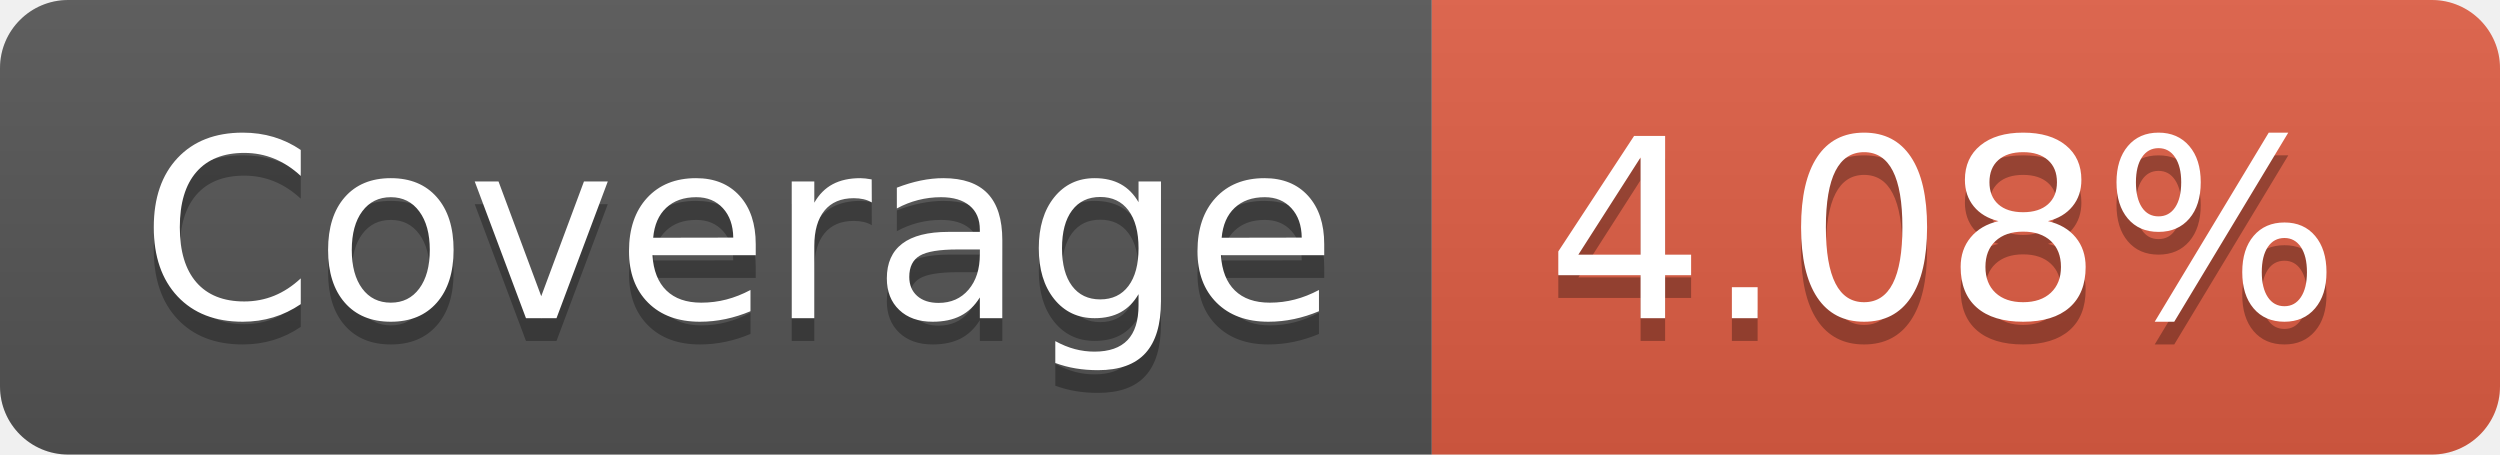
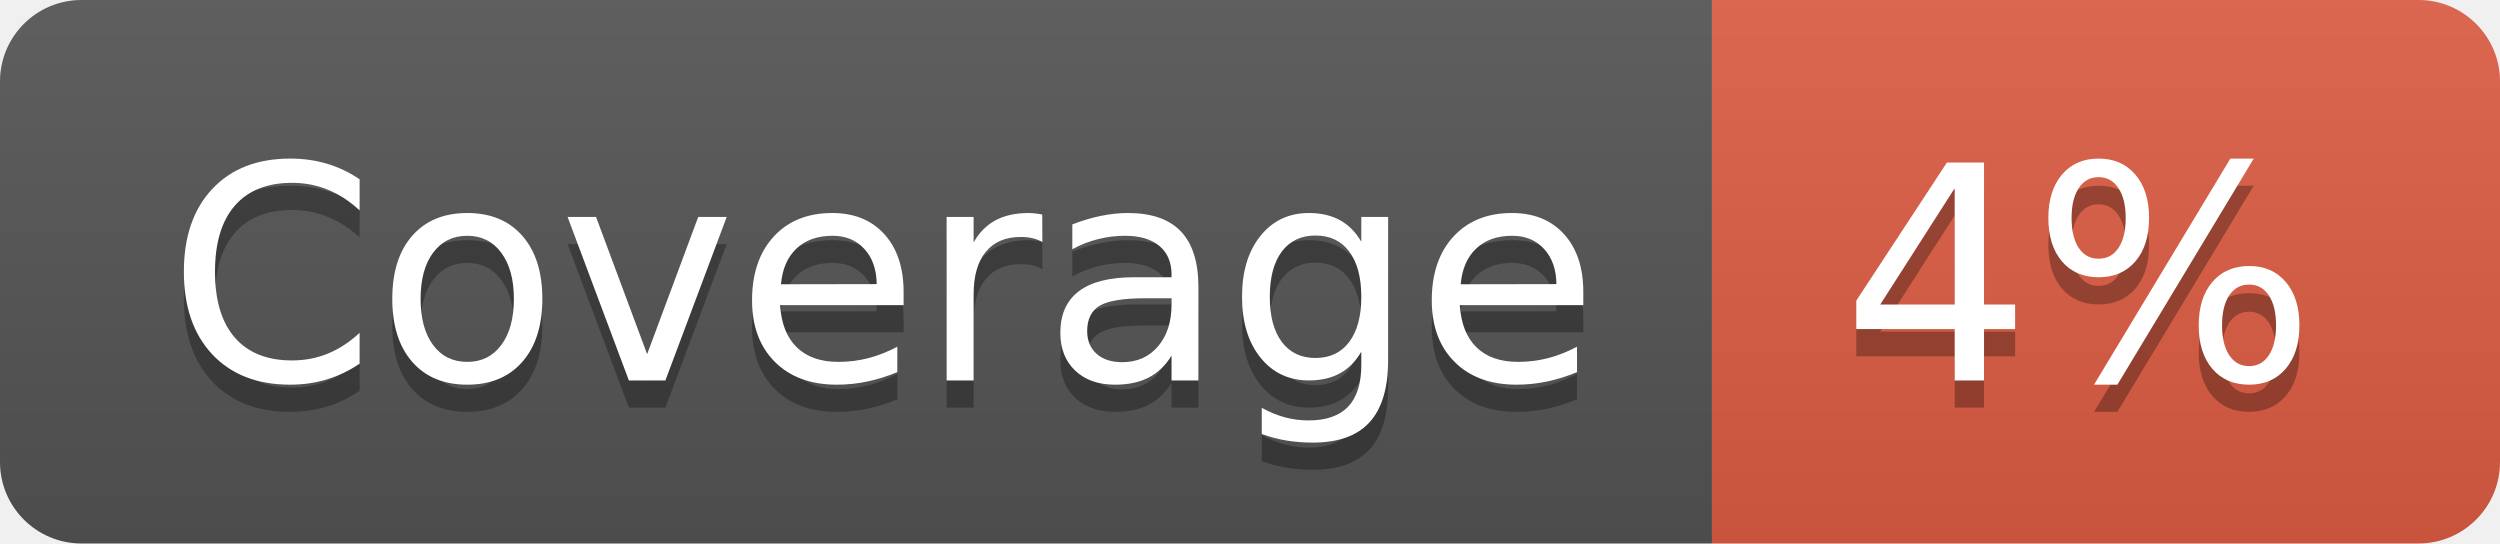
- <svg xmlns="http://www.w3.org/2000/svg" width="110" height="20" role="img" aria-label="Coverage: 4.08%">
+ <svg xmlns="http://www.w3.org/2000/svg" width="92" height="20" role="img" aria-label="Coverage: 4%">
  <linearGradient id="s" x2="0" y2="100%">
    <stop offset="0" stop-color="#bbb" stop-opacity=".1" />
    <stop offset="1" stop-opacity=".1" />
  </linearGradient>
  <clipPath id="r">
-     <rect width="110" height="20" rx="3" fill="#fff" />
+     <rect width="92" height="20" rx="3" fill="#fff" />
  </clipPath>
  <g clip-path="url(#r)">
    <rect width="63" height="20" fill="#555" />
-     <rect x="63" width="47" height="20" fill="#e05d44" />
-     <rect width="110" height="20" fill="url(#s)" />
+     <rect x="63" width="29" height="20" fill="#e05d44" />
+     <rect width="92" height="20" fill="url(#s)" />
  </g>
  <g fill="#fff" text-anchor="middle" font-family="Verdana,Geneva,DejaVu Sans,sans-serif" text-rendering="geometricPrecision" font-size="110">
    <text aria-hidden="true" x="325" y="150" fill="#010101" fill-opacity=".3" transform="scale(.1)" textLength="530">Coverage</text>
    <text x="325" y="140" transform="scale(.1)" fill="#fff" textLength="530">Coverage</text>
-     <text aria-hidden="true" x="855" y="150" fill="#010101" fill-opacity=".3" transform="scale(.1)" textLength="370">4.08%</text>
-     <text x="855" y="140" transform="scale(.1)" fill="#fff" textLength="370">4.08%</text>
+     <text aria-hidden="true" x="765" y="150" fill="#010101" fill-opacity=".3" transform="scale(.1)" textLength="190">4%</text>
+     <text x="765" y="140" transform="scale(.1)" fill="#fff" textLength="190">4%</text>
  </g>
</svg>
